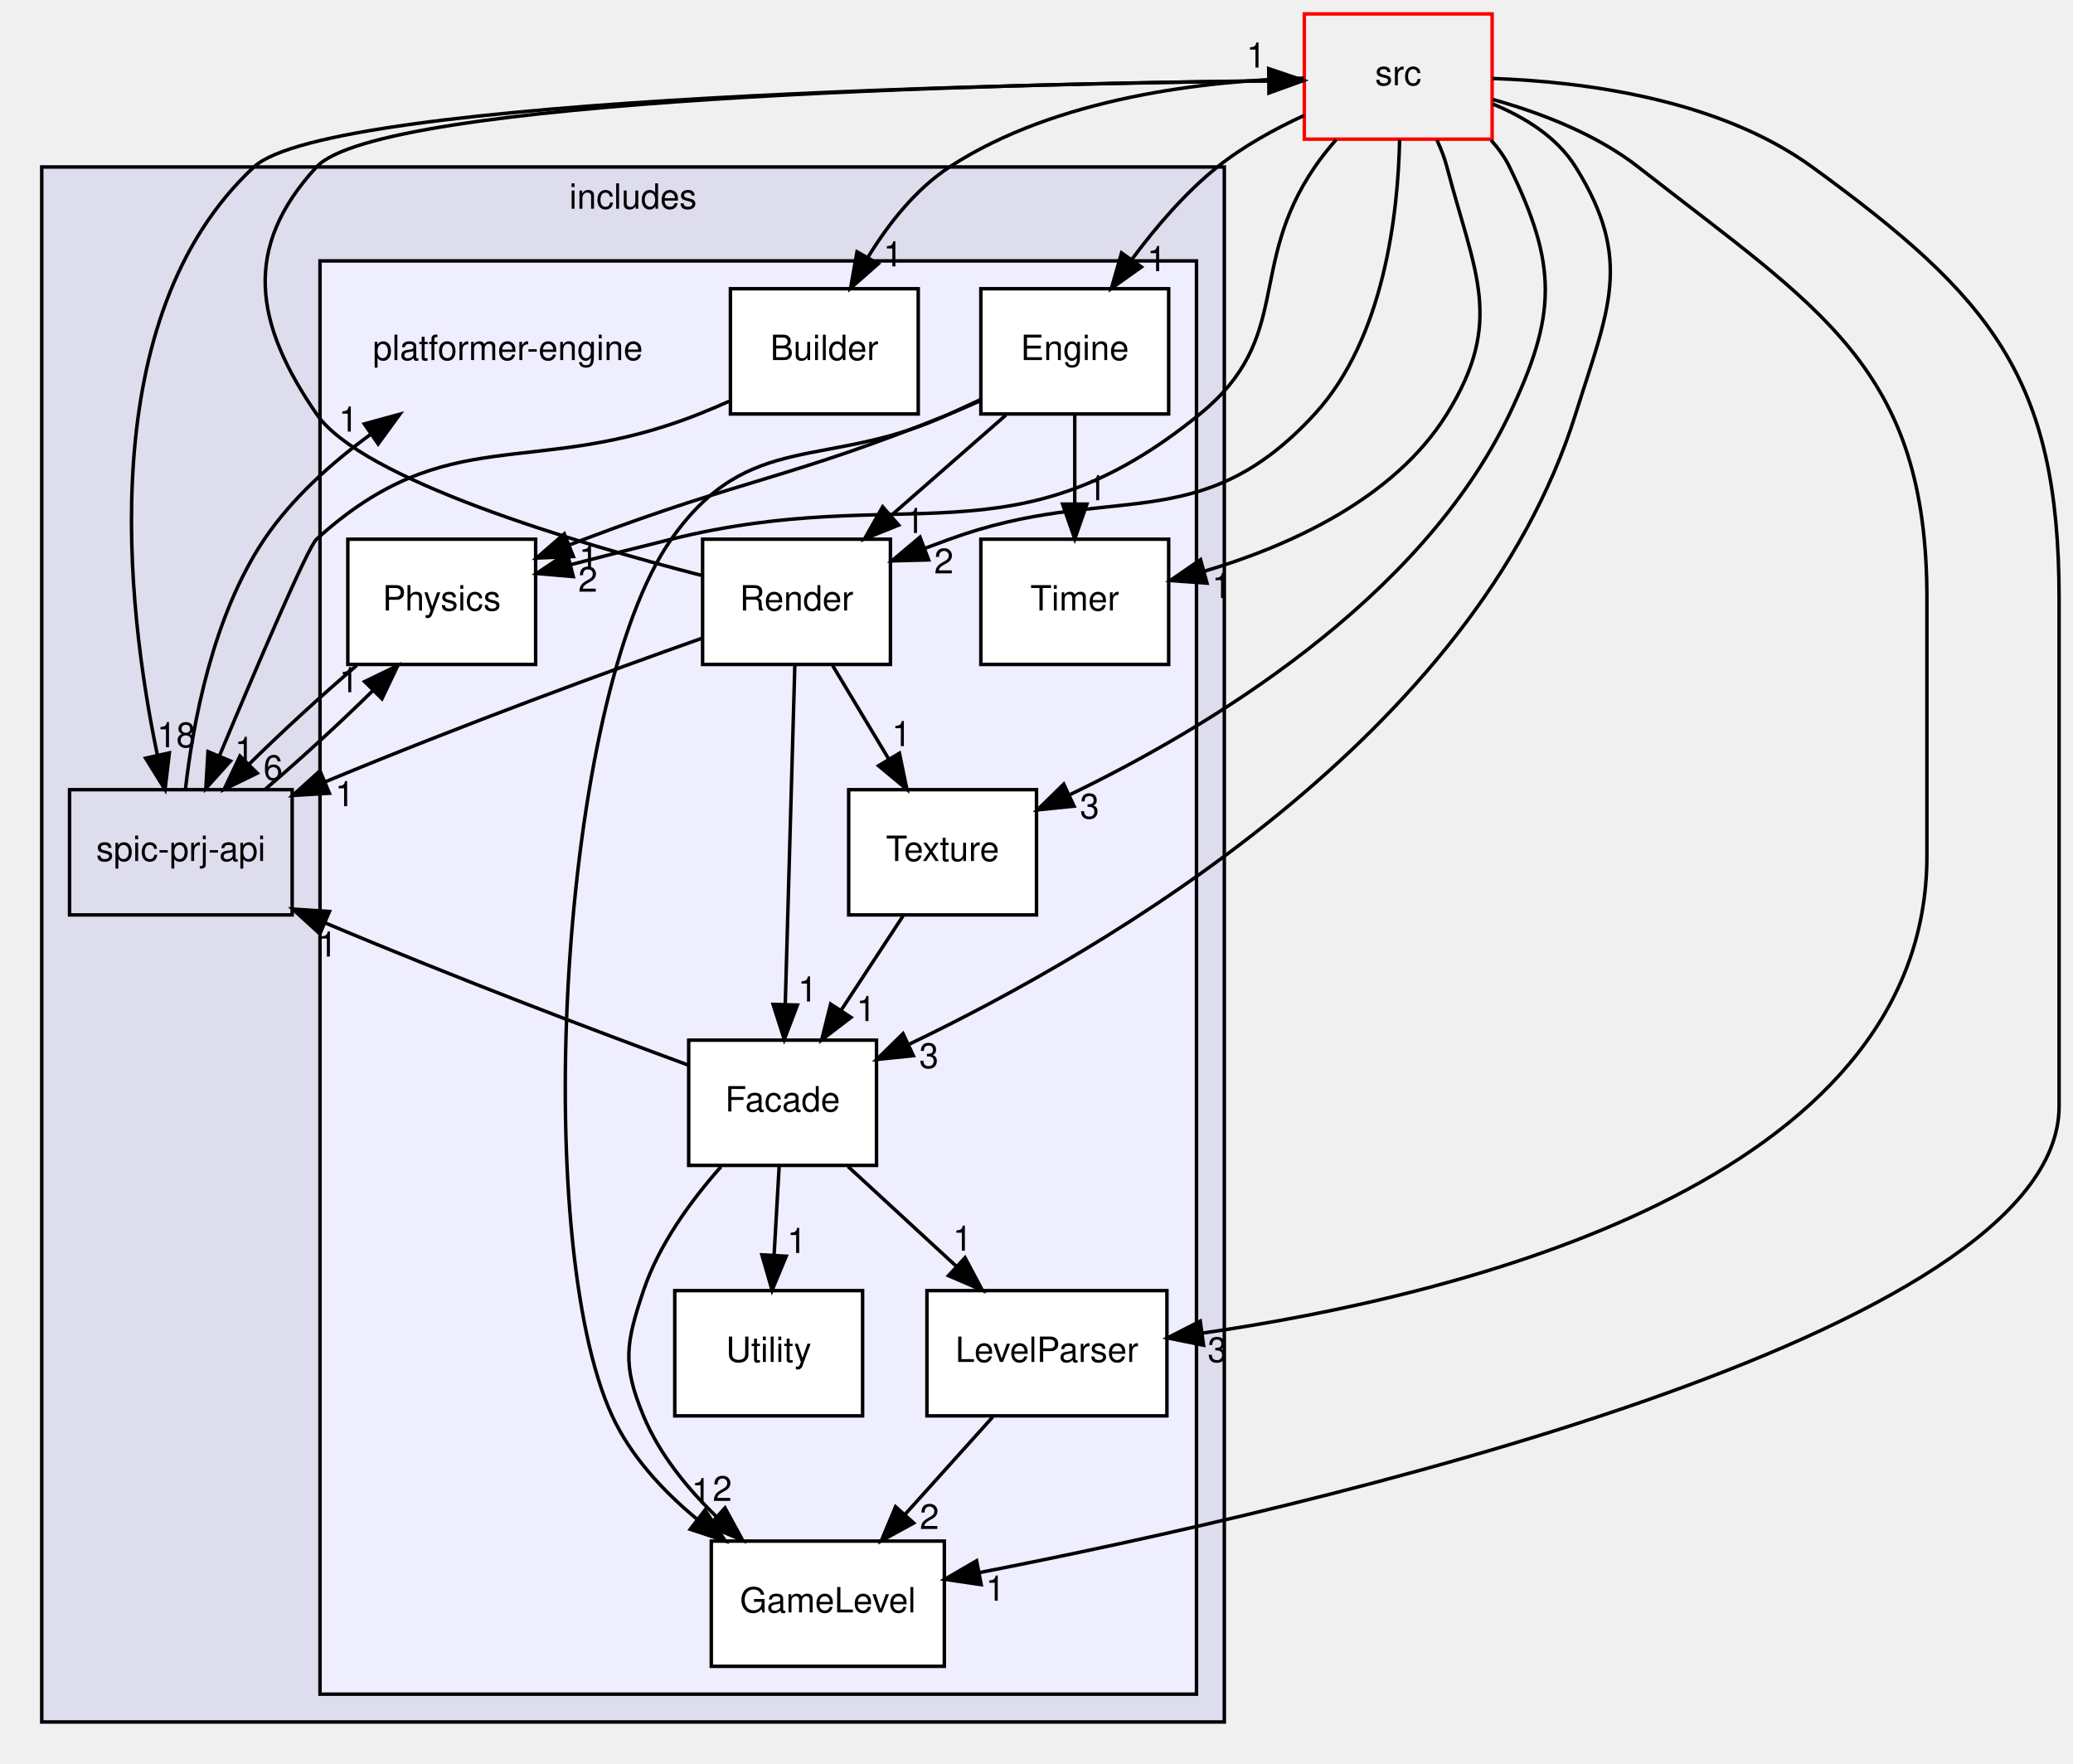
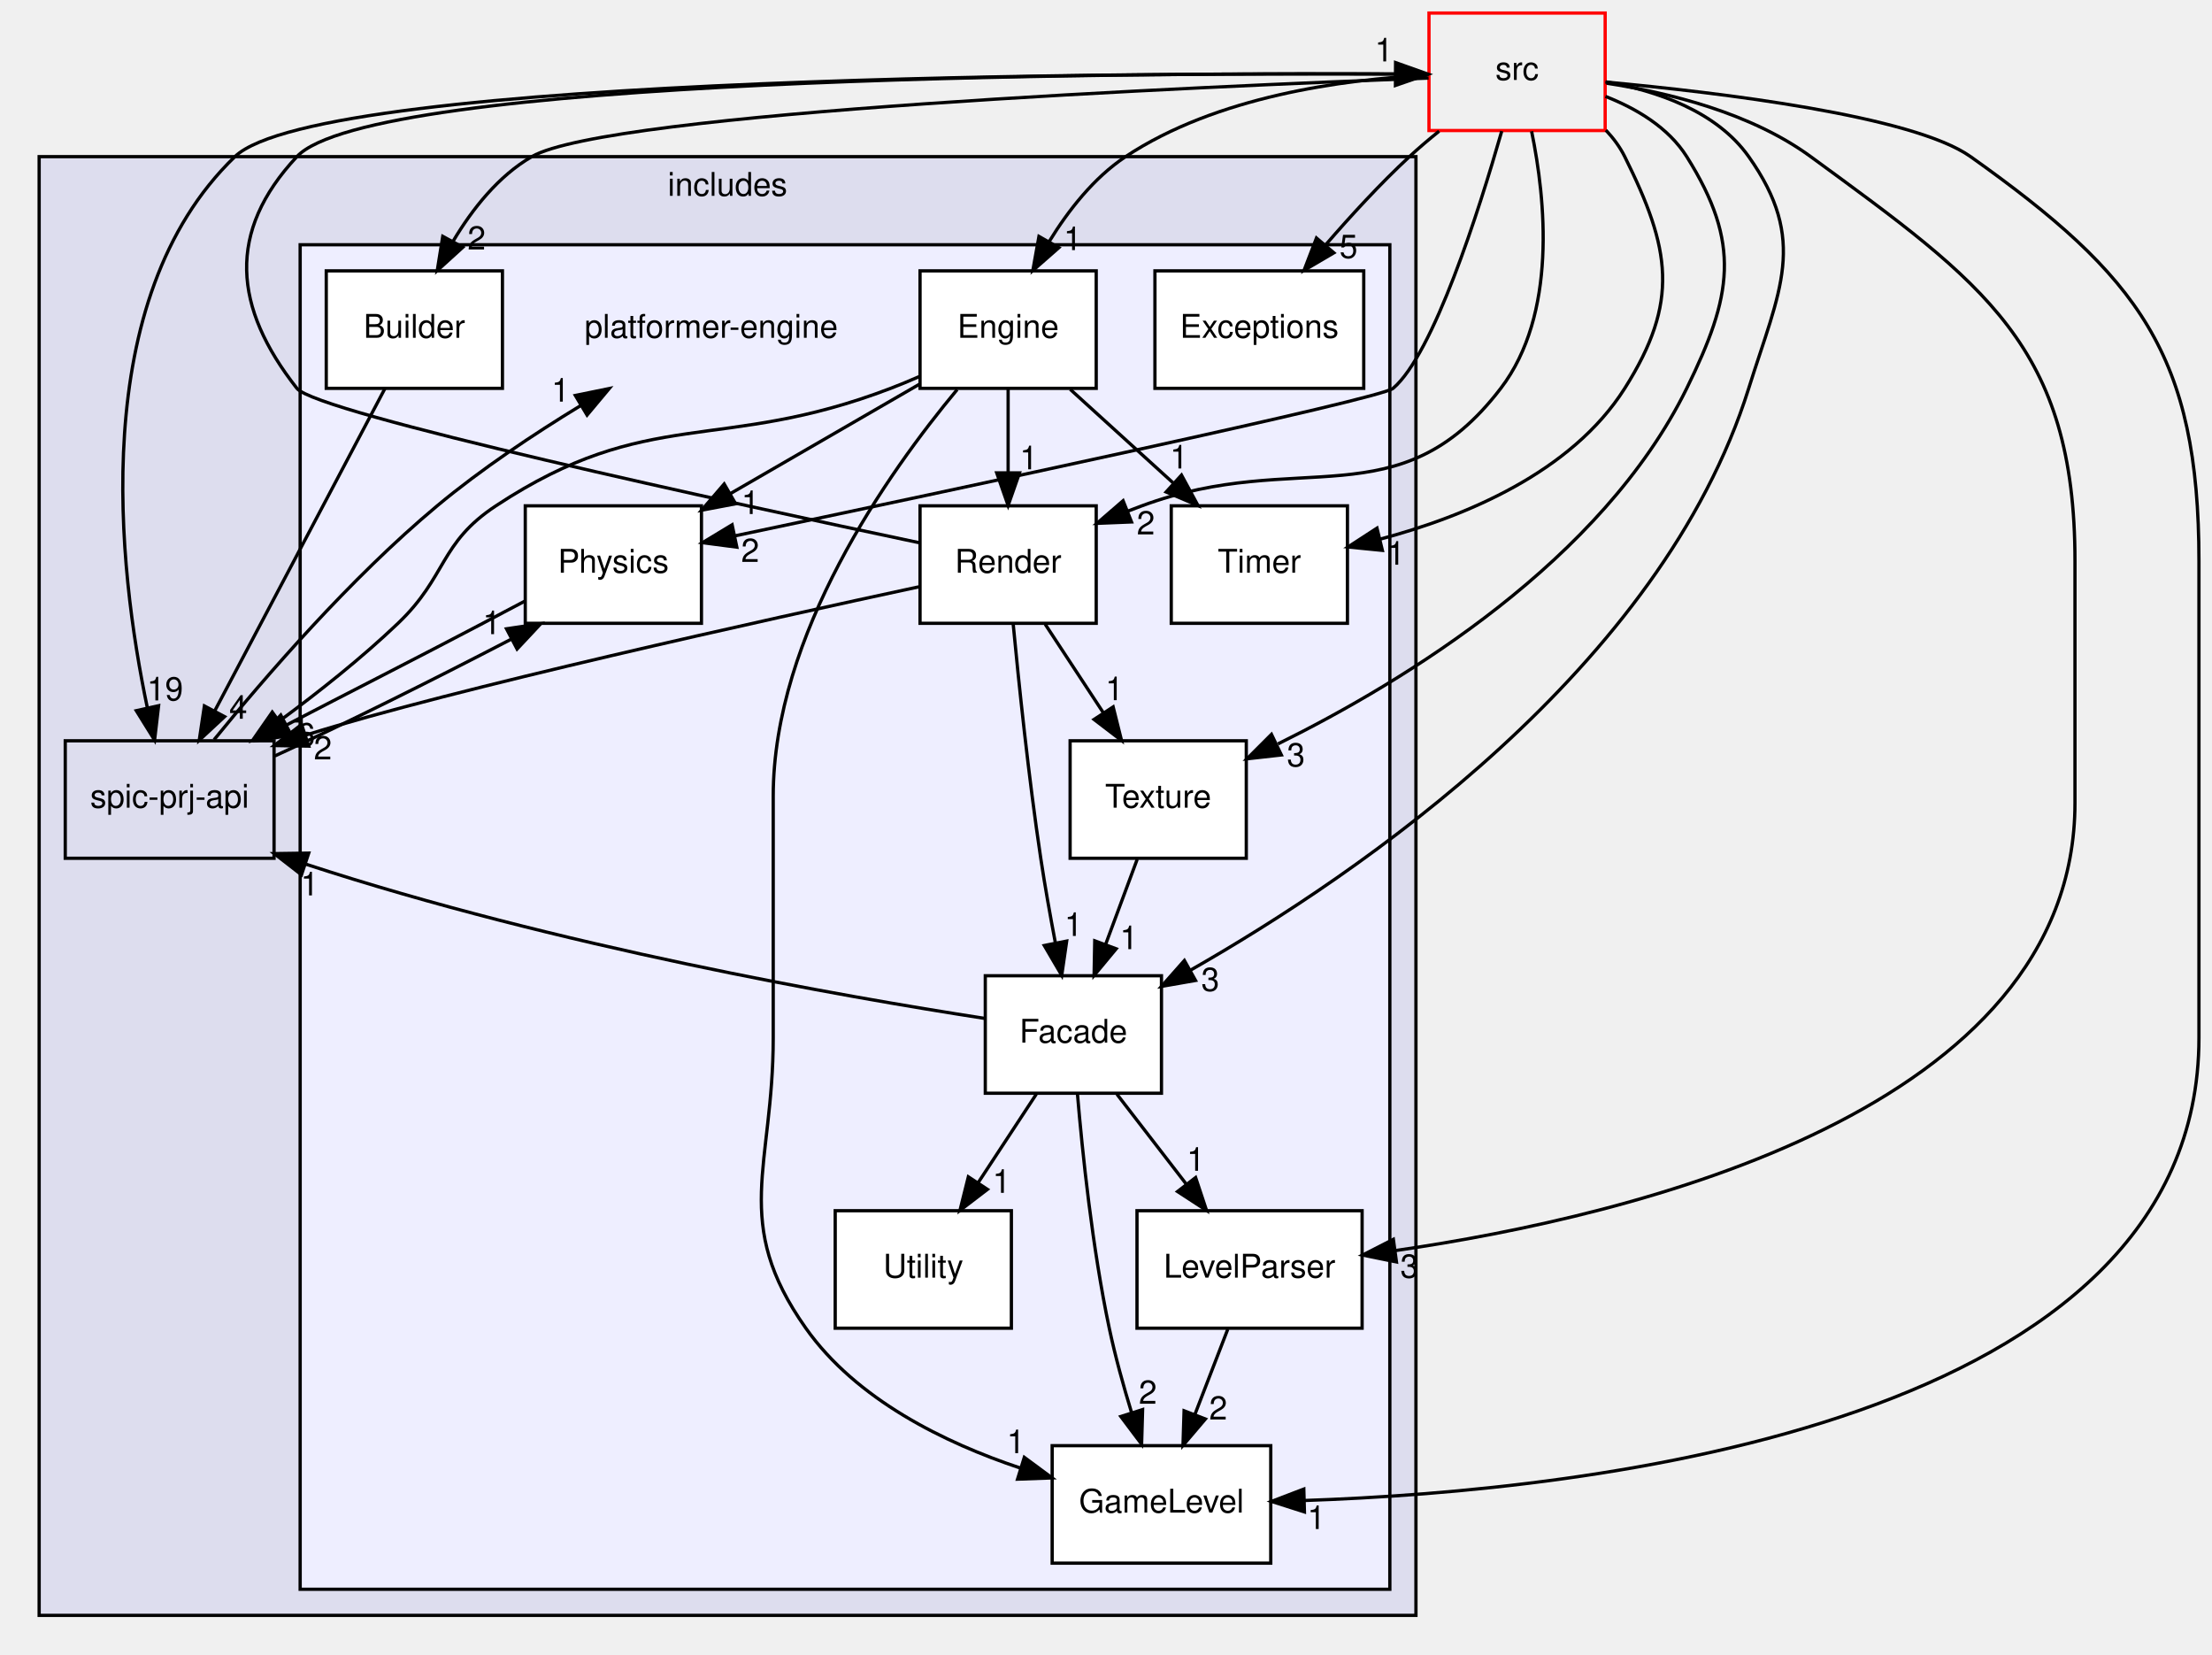
- <svg xmlns="http://www.w3.org/2000/svg" xmlns:xlink="http://www.w3.org/1999/xlink" width="596pt" height="507pt" viewBox="0.00 0.00 596.00 507.00">
+ <svg xmlns="http://www.w3.org/2000/svg" xmlns:xlink="http://www.w3.org/1999/xlink" width="678pt" height="507pt" viewBox="0.00 0.00 678.00 507.00">
  <g id="graph0" class="graph" transform="scale(1 1) rotate(0) translate(4 503)">
    <g id="clust1" class="cluster">
      <g id="a_clust1">
        <a xlink:href="dir_09e761304027c904456130627fd4dcf5.html" target="_top" xlink:title="includes">
-           <polygon fill="#ddddee" stroke="black" points="8,-8 8,-455 348,-455 348,-8 8,-8" />
-           <text text-anchor="middle" x="178" y="-443" font-family="Helvetica,sans-Serif" font-size="10.00">includes</text>
+           <polygon fill="#ddddee" stroke="black" points="8,-8 8,-455 430,-455 430,-8 8,-8" />
+           <text text-anchor="middle" x="219" y="-443" font-family="Helvetica,sans-Serif" font-size="10.00">includes</text>
        </a>
      </g>
    </g>
    <g id="clust2" class="cluster">
      <g id="a_clust2">
        <a xlink:href="dir_1587a151464512ea3626aba36cd93a86.html" target="_top">
-           <polygon fill="#eeeeff" stroke="black" points="88,-16 88,-428 340,-428 340,-16 88,-16" />
+           <polygon fill="#eeeeff" stroke="black" points="88,-16 88,-428 422,-428 422,-16 88,-16" />
        </a>
      </g>
    </g>
    <g id="node1" class="node">
      <g id="a_node1">
        <a xlink:href="dir_de77370fa4c160312bb88f5d1919228b.html" target="_top" xlink:title="spic-prj-api">
          <polygon fill="none" stroke="black" points="80,-276 16,-276 16,-240 80,-240 80,-276" />
          <text text-anchor="middle" x="48" y="-255.5" font-family="Helvetica,sans-Serif" font-size="10.00">spic-prj-api</text>
        </a>
      </g>
    </g>
    <g id="node2" class="node">
-       <text text-anchor="middle" x="142" y="-399.5" font-family="Helvetica,sans-Serif" font-size="10.00">platformer-engine</text>
-     </g>
-     <g id="edge17" class="edge">
-       <path fill="none" stroke="black" d="M49.31,-276.1C51.47,-295.09 57.15,-325.97 72,-348 79.88,-359.68 91.19,-369.84 102.43,-378.05" />
-       <polygon fill="black" stroke="black" points="100.74,-381.14 110.96,-383.94 104.72,-375.38 100.74,-381.14" />
-       <g id="a_edge17-headlabel">
-         <a xlink:href="dir_000012_000001.html" target="_top" xlink:title="1">
-           <text text-anchor="middle" x="96.17" y="-378.93" font-family="Helvetica,sans-Serif" font-size="10.00">1</text>
-         </a>
-       </g>
-     </g>
-     <g id="node8" class="node">
-       <g id="a_node8">
+       <text text-anchor="middle" x="214" y="-399.5" font-family="Helvetica,sans-Serif" font-size="10.00">platformer-engine</text>
+     </g>
+     <g id="edge18" class="edge">
+       <path fill="none" stroke="black" d="M61.62,-276.33C77,-295.25 103.37,-325.81 130,-348 143.49,-359.24 159.55,-369.93 173.99,-378.72" />
+       <polygon fill="black" stroke="black" points="172.35,-381.82 182.74,-383.94 175.94,-375.81 172.35,-381.82" />
+       <g id="a_edge18-headlabel">
+         <a xlink:href="dir_000013_000001.html" target="_top" xlink:title="1">
+           <text text-anchor="middle" x="167.81" y="-379.92" font-family="Helvetica,sans-Serif" font-size="10.00">1</text>
+         </a>
+       </g>
+     </g>
+     <g id="node9" class="node">
+       <g id="a_node9">
        <a xlink:href="dir_72722e64122ba09534fd16b67552a996.html" target="_top" xlink:title="Physics">
-           <polygon fill="white" stroke="black" points="150,-348 96,-348 96,-312 150,-312 150,-348" />
-           <text text-anchor="middle" x="123" y="-327.5" font-family="Helvetica,sans-Serif" font-size="10.00">Physics</text>
-         </a>
-       </g>
-     </g>
-     <g id="edge18" class="edge">
-       <path fill="none" stroke="black" d="M72.22,-276.1C82.26,-284.64 93.67,-295.11 103.2,-304.48" />
-       <polygon fill="black" stroke="black" points="100.84,-307.07 110.38,-311.7 105.81,-302.14 100.84,-307.07" />
-       <g id="a_edge18-headlabel">
-         <a xlink:href="dir_000012_000007.html" target="_top" xlink:title="1">
-           <text text-anchor="middle" x="96.3" y="-304.02" font-family="Helvetica,sans-Serif" font-size="10.00">1</text>
+           <polygon fill="white" stroke="black" points="211,-348 157,-348 157,-312 211,-312 211,-348" />
+           <text text-anchor="middle" x="184" y="-327.5" font-family="Helvetica,sans-Serif" font-size="10.00">Physics</text>
+         </a>
+       </g>
+     </g>
+     <g id="edge19" class="edge">
+       <path fill="none" stroke="black" d="M80.25,-271.35C100.82,-280.76 127.9,-294.24 152.71,-307.14" />
+       <polygon fill="black" stroke="black" points="151.25,-310.32 161.73,-311.86 154.49,-304.12 151.25,-310.32" />
+       <g id="a_edge19-headlabel">
+         <a xlink:href="dir_000013_000008.html" target="_top" xlink:title="1">
+           <text text-anchor="middle" x="146.74" y="-308.67" font-family="Helvetica,sans-Serif" font-size="10.00">1</text>
        </a>
      </g>
    </g>
    <g id="node3" class="node">
      <g id="a_node3">
        <a xlink:href="dir_7e105e953f4c25411b2b0fde6dcccccb.html" target="_top" xlink:title="Builder">
-           <polygon fill="white" stroke="black" points="260,-420 206,-420 206,-384 260,-384 260,-420" />
-           <text text-anchor="middle" x="233" y="-399.5" font-family="Helvetica,sans-Serif" font-size="10.00">Builder</text>
-         </a>
-       </g>
-     </g>
-     <g id="edge27" class="edge">
-       <path fill="none" stroke="black" d="M205.64,-387.65C202.74,-386.36 199.83,-385.12 197,-384 149.2,-364.98 125.09,-382.57 87,-348 84.49,-345.72 69.77,-311.25 59.15,-285.88" />
-       <polygon fill="black" stroke="black" points="62.26,-284.24 55.18,-276.36 55.8,-286.94 62.26,-284.24" />
-       <g id="a_edge27-headlabel">
-         <a xlink:href="dir_000002_000012.html" target="_top" xlink:title="1">
-           <text text-anchor="middle" x="66.27" y="-283.97" font-family="Helvetica,sans-Serif" font-size="10.00">1</text>
+           <polygon fill="white" stroke="black" points="150,-420 96,-420 96,-384 150,-384 150,-420" />
+           <text text-anchor="middle" x="123" y="-399.5" font-family="Helvetica,sans-Serif" font-size="10.00">Builder</text>
+         </a>
+       </g>
+     </g>
+     <g id="edge29" class="edge">
+       <path fill="none" stroke="black" d="M113.95,-383.87C101,-359.35 77.07,-314.03 61.87,-285.26" />
+       <polygon fill="black" stroke="black" points="64.84,-283.4 57.08,-276.19 58.65,-286.67 64.84,-283.4" />
+       <g id="a_edge29-headlabel">
+         <a xlink:href="dir_000002_000013.html" target="_top" xlink:title="4">
+           <text text-anchor="middle" x="69.03" y="-282.75" font-family="Helvetica,sans-Serif" font-size="10.00">4</text>
        </a>
      </g>
    </g>
    <g id="node4" class="node">
      <g id="a_node4">
        <a xlink:href="dir_255073caeab54e3c715574845ba4b898.html" target="_top" xlink:title="Engine">
          <polygon fill="white" stroke="black" points="332,-420 278,-420 278,-384 332,-384 332,-420" />
          <text text-anchor="middle" x="305" y="-399.5" font-family="Helvetica,sans-Serif" font-size="10.00">Engine</text>
        </a>
      </g>
    </g>
+     <g id="edge23" class="edge">
+       <path fill="none" stroke="black" d="M277.67,-387.57C274.77,-386.3 271.84,-385.09 269,-384 216.59,-363.96 194.85,-378.87 148,-348 130.61,-336.54 133.07,-326.38 118,-312 106.91,-301.41 93.73,-290.96 81.81,-282.18" />
+       <polygon fill="black" stroke="black" points="83.56,-279.12 73.4,-276.1 79.45,-284.79 83.56,-279.12" />
+       <g id="a_edge23-headlabel">
+         <a xlink:href="dir_000003_000013.html" target="_top" xlink:title="1">
+           <text text-anchor="middle" x="88.13" y="-276.43" font-family="Helvetica,sans-Serif" font-size="10.00">1</text>
+         </a>
+       </g>
+     </g>
+     <g id="node7" class="node">
+       <g id="a_node7">
+         <a xlink:href="dir_aa66564905a6f376a034b306e4a9b039.html" target="_top" xlink:title="GameLevel">
+           <polygon fill="white" stroke="black" points="385.5,-60 318.5,-60 318.5,-24 385.5,-24 385.5,-60" />
+           <text text-anchor="middle" x="352" y="-39.5" font-family="Helvetica,sans-Serif" font-size="10.00">GameLevel</text>
+         </a>
+       </g>
+     </g>
+     <g id="edge22" class="edge">
+       <path fill="none" stroke="black" d="M289.38,-383.62C268.2,-358.19 233,-308.48 233,-259 233,-259 233,-259 233,-185 233,-145.2 220.03,-128.51 243,-96 258.46,-74.12 285.5,-60.89 308.78,-53.13" />
+       <polygon fill="black" stroke="black" points="309.96,-56.42 318.48,-50.12 307.89,-49.74 309.96,-56.42" />
+       <g id="a_edge22-headlabel">
+         <a xlink:href="dir_000003_000006.html" target="_top" xlink:title="1">
+           <text text-anchor="middle" x="307.37" y="-57.7" font-family="Helvetica,sans-Serif" font-size="10.00">1</text>
+         </a>
+       </g>
+     </g>
+     <g id="edge21" class="edge">
+       <path fill="none" stroke="black" d="M277.85,-385.29C260.72,-375.38 238.41,-362.48 219.84,-351.73" />
+       <polygon fill="black" stroke="black" points="221.47,-348.63 211.06,-346.66 217.97,-354.69 221.47,-348.63" />
+       <g id="a_edge21-headlabel">
+         <a xlink:href="dir_000003_000008.html" target="_top" xlink:title="1">
+           <text text-anchor="middle" x="226.01" y="-345.48" font-family="Helvetica,sans-Serif" font-size="10.00">1</text>
+         </a>
+       </g>
+     </g>
+     <g id="node10" class="node">
+       <g id="a_node10">
+         <a xlink:href="dir_dee7b2cf51f0719d61c9bcb7f2f06001.html" target="_top" xlink:title="Render">
+           <polygon fill="white" stroke="black" points="332,-348 278,-348 278,-312 332,-312 332,-348" />
+           <text text-anchor="middle" x="305" y="-327.5" font-family="Helvetica,sans-Serif" font-size="10.00">Render</text>
+         </a>
+       </g>
+     </g>
+     <g id="edge24" class="edge">
+       <path fill="none" stroke="black" d="M305,-383.7C305,-375.98 305,-366.71 305,-358.11" />
+       <polygon fill="black" stroke="black" points="308.5,-358.1 305,-348.1 301.5,-358.1 308.5,-358.1" />
+       <g id="a_edge24-headlabel">
+         <a xlink:href="dir_000003_000009.html" target="_top" xlink:title="1">
+           <text text-anchor="middle" x="311.34" y="-359.2" font-family="Helvetica,sans-Serif" font-size="10.00">1</text>
+         </a>
+       </g>
+     </g>
+     <g id="node12" class="node">
+       <g id="a_node12">
+         <a xlink:href="dir_123f1f7ecbbeeb7ce6bbb34d36fe9b6f.html" target="_top" xlink:title="Timer">
+           <polygon fill="white" stroke="black" points="409,-348 355,-348 355,-312 409,-312 409,-348" />
+           <text text-anchor="middle" x="382" y="-327.5" font-family="Helvetica,sans-Serif" font-size="10.00">Timer</text>
+         </a>
+       </g>
+     </g>
+     <g id="edge20" class="edge">
+       <path fill="none" stroke="black" d="M324.03,-383.7C333.54,-375.05 345.21,-364.45 355.57,-355.03" />
+       <polygon fill="black" stroke="black" points="358.14,-357.42 363.19,-348.1 353.43,-352.24 358.14,-357.42" />
+       <g id="a_edge20-headlabel">
+         <a xlink:href="dir_000003_000011.html" target="_top" xlink:title="1">
+           <text text-anchor="middle" x="357.39" y="-359.44" font-family="Helvetica,sans-Serif" font-size="10.00">1</text>
+         </a>
+       </g>
+     </g>
+     <g id="node5" class="node">
+       <g id="a_node5">
+         <a xlink:href="dir_cac8883e60e9501f6ec47f21e507278d.html" target="_top" xlink:title="Exceptions">
+           <polygon fill="white" stroke="black" points="414,-420 350,-420 350,-384 414,-384 414,-420" />
+           <text text-anchor="middle" x="382" y="-399.5" font-family="Helvetica,sans-Serif" font-size="10.00">Exceptions</text>
+         </a>
+       </g>
+     </g>
    <g id="node6" class="node">
      <g id="a_node6">
-         <a xlink:href="dir_aa66564905a6f376a034b306e4a9b039.html" target="_top" xlink:title="GameLevel">
-           <polygon fill="white" stroke="black" points="267.5,-60 200.5,-60 200.5,-24 267.5,-24 267.5,-60" />
-           <text text-anchor="middle" x="234" y="-39.5" font-family="Helvetica,sans-Serif" font-size="10.00">GameLevel</text>
-         </a>
-       </g>
-     </g>
-     <g id="edge21" class="edge">
-       <path fill="none" stroke="black" d="M277.9,-388.14C274.9,-386.73 271.89,-385.33 269,-384 233.59,-367.67 211.44,-379.89 189,-348 156.7,-302.1 148.51,-146.98 172,-96 177.32,-84.44 186.55,-74.47 196.28,-66.4" />
-       <polygon fill="black" stroke="black" points="198.71,-68.94 204.5,-60.06 194.44,-63.39 198.71,-68.94" />
-       <g id="a_edge21-headlabel">
-         <a xlink:href="dir_000003_000005.html" target="_top" xlink:title="1">
-           <text text-anchor="middle" x="197.6" y="-70.88" font-family="Helvetica,sans-Serif" font-size="10.00">1</text>
-         </a>
-       </g>
-     </g>
-     <g id="edge20" class="edge">
-       <path fill="none" stroke="black" d="M277.62,-387.69C274.73,-386.4 271.82,-385.14 269,-384 223.29,-365.44 210.14,-365.46 164,-348 162.6,-347.47 161.18,-346.93 159.75,-346.37" />
-       <polygon fill="black" stroke="black" points="160.84,-343.03 150.25,-342.58 158.24,-349.54 160.84,-343.03" />
-       <g id="a_edge20-headlabel">
-         <a xlink:href="dir_000003_000007.html" target="_top" xlink:title="1">
-           <text text-anchor="middle" x="165.23" y="-339.23" font-family="Helvetica,sans-Serif" font-size="10.00">1</text>
-         </a>
-       </g>
-     </g>
-     <g id="node9" class="node">
-       <g id="a_node9">
-         <a xlink:href="dir_dee7b2cf51f0719d61c9bcb7f2f06001.html" target="_top" xlink:title="Render">
-           <polygon fill="white" stroke="black" points="252,-348 198,-348 198,-312 252,-312 252,-348" />
-           <text text-anchor="middle" x="225" y="-327.5" font-family="Helvetica,sans-Serif" font-size="10.00">Render</text>
-         </a>
-       </g>
-     </g>
-     <g id="edge22" class="edge">
-       <path fill="none" stroke="black" d="M285.22,-383.7C275.25,-374.97 262.99,-364.24 252.14,-354.75" />
-       <polygon fill="black" stroke="black" points="254.38,-352.06 244.55,-348.1 249.77,-357.32 254.38,-352.06" />
-       <g id="a_edge22-headlabel">
-         <a xlink:href="dir_000003_000008.html" target="_top" xlink:title="1">
-           <text text-anchor="middle" x="258.95" y="-349.79" font-family="Helvetica,sans-Serif" font-size="10.00">1</text>
+         <a xlink:href="dir_4ad73661ceecee2f59b8c0b0178f9787.html" target="_top" xlink:title="Facade">
+           <polygon fill="white" stroke="black" points="352,-204 298,-204 298,-168 352,-168 352,-204" />
+           <text text-anchor="middle" x="325" y="-183.5" font-family="Helvetica,sans-Serif" font-size="10.00">Facade</text>
+         </a>
+       </g>
+     </g>
+     <g id="edge16" class="edge">
+       <path fill="none" stroke="black" d="M297.71,-190.95C254.32,-197.66 166.97,-212.95 89.87,-238.15" />
+       <polygon fill="black" stroke="black" points="88.41,-234.94 80.04,-241.43 90.63,-241.58 88.41,-234.94" />
+       <g id="a_edge16-headlabel">
+         <a xlink:href="dir_000005_000013.html" target="_top" xlink:title="1">
+           <text text-anchor="middle" x="90.92" y="-228.61" font-family="Helvetica,sans-Serif" font-size="10.00">1</text>
+         </a>
+       </g>
+     </g>
+     <g id="edge15" class="edge">
+       <path fill="none" stroke="black" d="M326.25,-167.8C327.77,-149.76 330.79,-120.68 336,-96 337.81,-87.44 340.35,-78.27 342.88,-70" />
+       <polygon fill="black" stroke="black" points="346.22,-71.06 345.91,-60.47 339.54,-68.94 346.22,-71.06" />
+       <g id="a_edge15-headlabel">
+         <a xlink:href="dir_000005_000006.html" target="_top" xlink:title="2">
+           <text text-anchor="middle" x="347.83" y="-72.85" font-family="Helvetica,sans-Serif" font-size="10.00">2</text>
+         </a>
+       </g>
+     </g>
+     <g id="node8" class="node">
+       <g id="a_node8">
+         <a xlink:href="dir_28e29a0aa9a4f72dd894b881b26f9dfb.html" target="_top" xlink:title="LevelParser">
+           <polygon fill="white" stroke="black" points="413.5,-132 344.5,-132 344.5,-96 413.5,-96 413.5,-132" />
+           <text text-anchor="middle" x="379" y="-111.5" font-family="Helvetica,sans-Serif" font-size="10.00">LevelParser</text>
+         </a>
+       </g>
+     </g>
+     <g id="edge13" class="edge">
+       <path fill="none" stroke="black" d="M338.35,-167.7C344.76,-159.39 352.56,-149.28 359.61,-140.14" />
+       <polygon fill="black" stroke="black" points="362.47,-142.16 365.81,-132.1 356.93,-137.88 362.47,-142.16" />
+       <g id="a_edge13-headlabel">
+         <a xlink:href="dir_000005_000007.html" target="_top" xlink:title="1">
+           <text text-anchor="middle" x="362.52" y="-144.24" font-family="Helvetica,sans-Serif" font-size="10.00">1</text>
+         </a>
+       </g>
+     </g>
+     <g id="node13" class="node">
+       <g id="a_node13">
+         <a xlink:href="dir_87059d60c7dfcd3dc8f50ab725effb95.html" target="_top" xlink:title="Utility">
+           <polygon fill="white" stroke="black" points="306,-132 252,-132 252,-96 306,-96 306,-132" />
+           <text text-anchor="middle" x="279" y="-111.5" font-family="Helvetica,sans-Serif" font-size="10.00">Utility</text>
+         </a>
+       </g>
+     </g>
+     <g id="edge14" class="edge">
+       <path fill="none" stroke="black" d="M313.63,-167.7C308.28,-159.56 301.8,-149.69 295.89,-140.7" />
+       <polygon fill="black" stroke="black" points="298.66,-138.54 290.24,-132.1 292.81,-142.38 298.66,-138.54" />
+       <g id="a_edge14-headlabel">
+         <a xlink:href="dir_000005_000012.html" target="_top" xlink:title="1">
+           <text text-anchor="middle" x="303" y="-137.48" font-family="Helvetica,sans-Serif" font-size="10.00">1</text>
+         </a>
+       </g>
+     </g>
+     <g id="edge17" class="edge">
+       <path fill="none" stroke="black" d="M372.33,-95.7C369.29,-87.81 365.62,-78.3 362.24,-69.55" />
+       <polygon fill="black" stroke="black" points="365.46,-68.17 358.6,-60.1 358.93,-70.69 365.46,-68.17" />
+       <g id="a_edge17-headlabel">
+         <a xlink:href="dir_000007_000006.html" target="_top" xlink:title="2">
+           <text text-anchor="middle" x="369.4" y="-68.01" font-family="Helvetica,sans-Serif" font-size="10.00">2</text>
+         </a>
+       </g>
+     </g>
+     <g id="edge12" class="edge">
+       <path fill="none" stroke="black" d="M156.93,-318.83C152.54,-316.55 148.13,-314.17 144,-312 124.15,-301.55 102,-290.31 83.89,-280.88" />
+       <polygon fill="black" stroke="black" points="85.31,-277.67 74.83,-276.13 82.06,-283.87 85.31,-277.67" />
+       <g id="a_edge12-headlabel">
+         <a xlink:href="dir_000008_000013.html" target="_top" xlink:title="6">
+           <text text-anchor="middle" x="89.81" y="-274.33" font-family="Helvetica,sans-Serif" font-size="10.00">6</text>
+         </a>
+       </g>
+     </g>
+     <g id="edge28" class="edge">
+       <path fill="none" stroke="black" d="M277.96,-323.25C230.95,-313.13 135.14,-292 89.7,-277.73" />
+       <polygon fill="black" stroke="black" points="90.64,-274.36 80.05,-274.54 88.44,-281 90.64,-274.36" />
+       <g id="a_edge28-headlabel">
+         <a xlink:href="dir_000009_000013.html" target="_top" xlink:title="2">
+           <text text-anchor="middle" x="94.95" y="-270.29" font-family="Helvetica,sans-Serif" font-size="10.00">2</text>
+         </a>
+       </g>
+     </g>
+     <g id="edge26" class="edge">
+       <path fill="none" stroke="black" d="M306.54,-311.89C308.25,-293.93 311.26,-264.91 315,-240 316.27,-231.54 317.91,-222.36 319.49,-214.06" />
+       <polygon fill="black" stroke="black" points="322.95,-214.62 321.43,-204.13 316.08,-213.27 322.95,-214.62" />
+       <g id="a_edge26-headlabel">
+         <a xlink:href="dir_000009_000005.html" target="_top" xlink:title="1">
+           <text text-anchor="middle" x="325.05" y="-216.19" font-family="Helvetica,sans-Serif" font-size="10.00">1</text>
        </a>
      </g>
    </g>
    <g id="node11" class="node">
      <g id="a_node11">
-         <a xlink:href="dir_123f1f7ecbbeeb7ce6bbb34d36fe9b6f.html" target="_top" xlink:title="Timer">
-           <polygon fill="white" stroke="black" points="332,-348 278,-348 278,-312 332,-312 332,-348" />
-           <text text-anchor="middle" x="305" y="-327.5" font-family="Helvetica,sans-Serif" font-size="10.00">Timer</text>
-         </a>
-       </g>
-     </g>
-     <g id="edge19" class="edge">
-       <path fill="none" stroke="black" d="M305,-383.7C305,-375.98 305,-366.71 305,-358.11" />
-       <polygon fill="black" stroke="black" points="308.5,-358.1 305,-348.1 301.5,-358.1 308.5,-358.1" />
-       <g id="a_edge19-headlabel">
-         <a xlink:href="dir_000003_000010.html" target="_top" xlink:title="1">
-           <text text-anchor="middle" x="311.34" y="-359.2" font-family="Helvetica,sans-Serif" font-size="10.00">1</text>
-         </a>
-       </g>
-     </g>
-     <g id="node5" class="node">
-       <g id="a_node5">
-         <a xlink:href="dir_4ad73661ceecee2f59b8c0b0178f9787.html" target="_top" xlink:title="Facade">
-           <polygon fill="white" stroke="black" points="248,-204 194,-204 194,-168 248,-168 248,-204" />
-           <text text-anchor="middle" x="221" y="-183.5" font-family="Helvetica,sans-Serif" font-size="10.00">Facade</text>
-         </a>
-       </g>
-     </g>
-     <g id="edge15" class="edge">
-       <path fill="none" stroke="black" d="M193.99,-196.79C168.26,-206.27 128.24,-221.36 89.44,-237.73" />
-       <polygon fill="black" stroke="black" points="87.97,-234.55 80.14,-241.68 90.71,-240.99 87.97,-234.55" />
-       <g id="a_edge15-headlabel">
-         <a xlink:href="dir_000004_000012.html" target="_top" xlink:title="1">
-           <text text-anchor="middle" x="90.16" y="-228.03" font-family="Helvetica,sans-Serif" font-size="10.00">1</text>
-         </a>
-       </g>
-     </g>
-     <g id="edge14" class="edge">
-       <path fill="none" stroke="black" d="M203.27,-167.6C194.76,-158 185.47,-145.34 181,-132 175.92,-116.83 174.88,-110.78 181,-96 185.54,-85.03 193.59,-75.14 202.05,-66.96" />
-       <polygon fill="black" stroke="black" points="204.44,-69.53 209.52,-60.23 199.75,-64.33 204.44,-69.53" />
-       <g id="a_edge14-headlabel">
-         <a xlink:href="dir_000004_000005.html" target="_top" xlink:title="2">
-           <text text-anchor="middle" x="203.67" y="-71.54" font-family="Helvetica,sans-Serif" font-size="10.00">2</text>
-         </a>
-       </g>
-     </g>
-     <g id="node7" class="node">
-       <g id="a_node7">
-         <a xlink:href="dir_28e29a0aa9a4f72dd894b881b26f9dfb.html" target="_top" xlink:title="LevelParser">
-           <polygon fill="white" stroke="black" points="331.5,-132 262.5,-132 262.5,-96 331.5,-96 331.5,-132" />
-           <text text-anchor="middle" x="297" y="-111.5" font-family="Helvetica,sans-Serif" font-size="10.00">LevelParser</text>
-         </a>
-       </g>
-     </g>
-     <g id="edge12" class="edge">
-       <path fill="none" stroke="black" d="M239.79,-167.7C249.17,-159.05 260.68,-148.45 270.91,-139.03" />
-       <polygon fill="black" stroke="black" points="273.45,-141.45 278.43,-132.1 268.7,-136.3 273.45,-141.45" />
-       <g id="a_edge12-headlabel">
-         <a xlink:href="dir_000004_000006.html" target="_top" xlink:title="1">
-           <text text-anchor="middle" x="272.72" y="-143.48" font-family="Helvetica,sans-Serif" font-size="10.00">1</text>
-         </a>
-       </g>
-     </g>
-     <g id="node12" class="node">
-       <g id="a_node12">
-         <a xlink:href="dir_87059d60c7dfcd3dc8f50ab725effb95.html" target="_top" xlink:title="Utility">
-           <polygon fill="white" stroke="black" points="244,-132 190,-132 190,-96 244,-96 244,-132" />
-           <text text-anchor="middle" x="217" y="-111.5" font-family="Helvetica,sans-Serif" font-size="10.00">Utility</text>
-         </a>
-       </g>
-     </g>
-     <g id="edge13" class="edge">
-       <path fill="none" stroke="black" d="M220.01,-167.7C219.57,-159.98 219.04,-150.71 218.55,-142.11" />
-       <polygon fill="black" stroke="black" points="222.04,-141.89 217.98,-132.1 215.05,-142.29 222.04,-141.89" />
-       <g id="a_edge13-headlabel">
-         <a xlink:href="dir_000004_000011.html" target="_top" xlink:title="1">
-           <text text-anchor="middle" x="225.08" y="-142.82" font-family="Helvetica,sans-Serif" font-size="10.00">1</text>
-         </a>
-       </g>
-     </g>
-     <g id="edge16" class="edge">
-       <path fill="none" stroke="black" d="M281.43,-95.7C273.8,-87.22 264.48,-76.86 256.12,-67.58" />
-       <polygon fill="black" stroke="black" points="258.69,-65.2 249.39,-60.1 253.48,-69.88 258.69,-65.2" />
-       <g id="a_edge16-headlabel">
-         <a xlink:href="dir_000006_000005.html" target="_top" xlink:title="2">
-           <text text-anchor="middle" x="263.2" y="-63.47" font-family="Helvetica,sans-Serif" font-size="10.00">2</text>
+         <a xlink:href="dir_366a47d27432147542e5f7548d7df575.html" target="_top" xlink:title="Texture">
+           <polygon fill="white" stroke="black" points="378,-276 324,-276 324,-240 378,-240 378,-276" />
+           <text text-anchor="middle" x="351" y="-255.5" font-family="Helvetica,sans-Serif" font-size="10.00">Texture</text>
+         </a>
+       </g>
+     </g>
+     <g id="edge25" class="edge">
+       <path fill="none" stroke="black" d="M316.37,-311.7C321.72,-303.56 328.2,-293.69 334.11,-284.7" />
+       <polygon fill="black" stroke="black" points="337.19,-286.38 339.76,-276.1 331.34,-282.54 337.19,-286.38" />
+       <g id="a_edge25-headlabel">
+         <a xlink:href="dir_000009_000010.html" target="_top" xlink:title="1">
+           <text text-anchor="middle" x="337.59" y="-288.45" font-family="Helvetica,sans-Serif" font-size="10.00">1</text>
+         </a>
+       </g>
+     </g>
+     <g id="node14" class="node">
+       <g id="a_node14">
+         <a xlink:href="dir_68267d1309a1af8e8297ef4c3efbcdba.html" target="_top" xlink:title="src">
+           <polygon fill="none" stroke="red" points="488,-499 434,-499 434,-463 488,-463 488,-499" />
+           <text text-anchor="middle" x="461" y="-478.5" font-family="Helvetica,sans-Serif" font-size="10.00">src</text>
+         </a>
+       </g>
+     </g>
+     <g id="edge27" class="edge">
+       <path fill="none" stroke="black" d="M277.85,-336.67C220.75,-348.72 92.97,-376.4 87,-384 67.5,-408.81 65.44,-431.95 87,-455 109.66,-479.23 333.54,-480.72 423.68,-480.33" />
+       <polygon fill="black" stroke="black" points="423.76,-483.82 433.74,-480.27 423.72,-476.82 423.76,-483.82" />
+       <g id="a_edge27-headlabel">
+         <a xlink:href="dir_000009_000014.html" target="_top" xlink:title="1">
+           <text text-anchor="middle" x="420.18" y="-484.18" font-family="Helvetica,sans-Serif" font-size="10.00">1</text>
+         </a>
+       </g>
+     </g>
+     <g id="edge30" class="edge">
+       <path fill="none" stroke="black" d="M344.57,-239.7C341.64,-231.81 338.11,-222.3 334.86,-213.55" />
+       <polygon fill="black" stroke="black" points="338.12,-212.26 331.35,-204.1 331.55,-214.7 338.12,-212.26" />
+       <g id="a_edge30-headlabel">
+         <a xlink:href="dir_000010_000005.html" target="_top" xlink:title="1">
+           <text text-anchor="middle" x="342.03" y="-212.14" font-family="Helvetica,sans-Serif" font-size="10.00">1</text>
+         </a>
+       </g>
+     </g>
+     <g id="edge9" class="edge">
+       <path fill="none" stroke="black" d="M433.98,-480.26C349.47,-480.79 94.26,-480.28 68,-455 22.56,-411.27 32.2,-328.86 41.15,-286.17" />
+       <polygon fill="black" stroke="black" points="44.61,-286.75 43.38,-276.22 37.78,-285.22 44.61,-286.75" />
+       <g id="a_edge9-headlabel">
+         <a xlink:href="dir_000014_000013.html" target="_top" xlink:title="19">
+           <text text-anchor="middle" x="46.59" y="-288.37" font-family="Helvetica,sans-Serif" font-size="10.00">19</text>
+         </a>
+       </g>
+     </g>
+     <g id="edge6" class="edge">
+       <path fill="none" stroke="black" d="M433.88,-479.07C364.16,-476.5 182.49,-468.57 159,-455 148.77,-449.09 140.78,-438.96 134.95,-429.2" />
+       <polygon fill="black" stroke="black" points="137.87,-427.24 130.03,-420.11 131.71,-430.57 137.87,-427.24" />
+       <g id="a_edge6-headlabel">
+         <a xlink:href="dir_000014_000002.html" target="_top" xlink:title="2">
+           <text text-anchor="middle" x="142.08" y="-426.54" font-family="Helvetica,sans-Serif" font-size="10.00">2</text>
+         </a>
+       </g>
+     </g>
+     <g id="edge1" class="edge">
+       <path fill="none" stroke="black" d="M433.54,-479.96C407.67,-478.68 368.85,-473.46 341,-455 331.29,-448.56 323.45,-438.53 317.59,-428.99" />
+       <polygon fill="black" stroke="black" points="320.55,-427.11 312.58,-420.12 314.45,-430.55 320.55,-427.11" />
+       <g id="a_edge1-headlabel">
+         <a xlink:href="dir_000014_000003.html" target="_top" xlink:title="1">
+           <text text-anchor="middle" x="324.79" y="-426.35" font-family="Helvetica,sans-Serif" font-size="10.00">1</text>
+         </a>
+       </g>
+     </g>
+     <g id="edge8" class="edge">
+       <path fill="none" stroke="black" d="M437.1,-462.8C433.96,-460.28 430.85,-457.64 428,-455 419.07,-446.72 410.02,-436.87 402.34,-427.99" />
+       <polygon fill="black" stroke="black" points="404.84,-425.53 395.71,-420.17 399.51,-430.06 404.84,-425.53" />
+       <g id="a_edge8-headlabel">
+         <a xlink:href="dir_000014_000004.html" target="_top" xlink:title="5">
+           <text text-anchor="middle" x="409.34" y="-423.94" font-family="Helvetica,sans-Serif" font-size="10.00">5</text>
+         </a>
+       </g>
+     </g>
+     <g id="edge4" class="edge">
+       <path fill="none" stroke="black" d="M488.18,-477.93C503.75,-475.19 522.11,-468.97 532,-455 550.24,-429.25 541.43,-414.11 532,-384 505.15,-298.25 412.67,-235.22 360.87,-205.69" />
+       <polygon fill="black" stroke="black" points="362.44,-202.56 352.01,-200.74 359.03,-208.67 362.44,-202.56" />
+       <g id="a_edge4-headlabel">
+         <a xlink:href="dir_000014_000005.html" target="_top" xlink:title="3">
+           <text text-anchor="middle" x="366.97" y="-199.34" font-family="Helvetica,sans-Serif" font-size="10.00">3</text>
+         </a>
+       </g>
+     </g>
+     <g id="edge7" class="edge">
+       <path fill="none" stroke="black" d="M488.08,-477.86C523.3,-474.62 582.41,-467.49 600,-455 651.6,-418.36 670,-394.29 670,-331 670,-331 670,-331 670,-185 670,-66.33 483.08,-46.16 395.85,-43.2" />
+       <polygon fill="black" stroke="black" points="395.82,-39.7 385.73,-42.92 395.63,-46.7 395.82,-39.7" />
+       <g id="a_edge7-headlabel">
+         <a xlink:href="dir_000014_000006.html" target="_top" xlink:title="1">
+           <text text-anchor="middle" x="399.5" y="-34.46" font-family="Helvetica,sans-Serif" font-size="10.00">1</text>
+         </a>
+       </g>
+     </g>
+     <g id="edge2" class="edge">
+       <path fill="none" stroke="black" d="M488.4,-477.51C507.48,-474.62 532.68,-468.4 551,-455 604.13,-416.14 632,-396.83 632,-331 632,-331 632,-331 632,-257 632,-162.66 496.59,-130.36 423.89,-119.81" />
+       <polygon fill="black" stroke="black" points="424.03,-116.3 413.65,-118.41 423.08,-123.23 424.03,-116.3" />
+       <g id="a_edge2-headlabel">
+         <a xlink:href="dir_000014_000007.html" target="_top" xlink:title="3">
+           <text text-anchor="middle" x="427.98" y="-111.47" font-family="Helvetica,sans-Serif" font-size="10.00">3</text>
+         </a>
+       </g>
+     </g>
+     <g id="edge5" class="edge">
+       <path fill="none" stroke="black" d="M456.3,-462.82C449.23,-438.16 435.34,-394.53 423,-384 419.13,-380.7 287.63,-352.75 221.37,-338.82" />
+       <polygon fill="black" stroke="black" points="221.84,-335.34 211.33,-336.71 220.4,-342.19 221.84,-335.34" />
+       <g id="a_edge5-headlabel">
+         <a xlink:href="dir_000014_000008.html" target="_top" xlink:title="2">
+           <text text-anchor="middle" x="225.94" y="-330.8" font-family="Helvetica,sans-Serif" font-size="10.00">2</text>
+         </a>
+       </g>
+     </g>
+     <g id="edge10" class="edge">
+       <path fill="none" stroke="black" d="M465.45,-462.77C469.75,-441.88 473.35,-406.66 456,-384 424.74,-343.15 394.24,-365.86 346,-348 344.6,-347.48 343.18,-346.94 341.74,-346.39" />
+       <polygon fill="black" stroke="black" points="342.82,-343.06 332.23,-342.63 340.24,-349.56 342.82,-343.06" />
+       <g id="a_edge10-headlabel">
+         <a xlink:href="dir_000014_000009.html" target="_top" xlink:title="2">
+           <text text-anchor="middle" x="347.2" y="-339.24" font-family="Helvetica,sans-Serif" font-size="10.00">2</text>
+         </a>
+       </g>
+     </g>
+     <g id="edge3" class="edge">
+       <path fill="none" stroke="black" d="M488.09,-473.46C497.65,-469.71 507.4,-463.9 513,-455 529.8,-428.29 526.92,-412.32 513,-384 487.07,-331.24 426.98,-294.46 387.72,-275.05" />
+       <polygon fill="black" stroke="black" points="388.75,-271.66 378.22,-270.48 385.72,-277.97 388.75,-271.66" />
+       <g id="a_edge3-headlabel">
+         <a xlink:href="dir_000014_000010.html" target="_top" xlink:title="3">
+           <text text-anchor="middle" x="393.22" y="-268.15" font-family="Helvetica,sans-Serif" font-size="10.00">3</text>
        </a>
      </g>
    </g>
    <g id="edge11" class="edge">
-       <path fill="none" stroke="black" d="M98.54,-311.7C88.49,-303.14 77.08,-292.66 67.58,-283.3" />
-       <polygon fill="black" stroke="black" points="69.96,-280.74 60.43,-276.1 64.99,-285.67 69.96,-280.74" />
+       <path fill="none" stroke="black" d="M488.22,-463.11C490.52,-460.66 492.53,-457.96 494,-455 508.04,-426.74 510.88,-410.66 494,-384 477.65,-358.17 444.93,-344.68 419.06,-337.8" />
+       <polygon fill="black" stroke="black" points="419.71,-334.35 409.17,-335.39 418.06,-341.16 419.71,-334.35" />
      <g id="a_edge11-headlabel">
-         <a xlink:href="dir_000007_000012.html" target="_top" xlink:title="6">
-           <text text-anchor="middle" x="74.51" y="-278.79" font-family="Helvetica,sans-Serif" font-size="10.00">6</text>
-         </a>
-       </g>
-     </g>
-     <g id="edge26" class="edge">
-       <path fill="none" stroke="black" d="M197.97,-319.58C171.46,-310.19 129.73,-294.97 89.5,-278.26" />
-       <polygon fill="black" stroke="black" points="90.7,-274.97 80.13,-274.33 88,-281.43 90.7,-274.97" />
-       <g id="a_edge26-headlabel">
-         <a xlink:href="dir_000008_000012.html" target="_top" xlink:title="1">
-           <text text-anchor="middle" x="95.12" y="-271.24" font-family="Helvetica,sans-Serif" font-size="10.00">1</text>
-         </a>
-       </g>
-     </g>
-     <g id="edge24" class="edge">
-       <path fill="none" stroke="black" d="M224.52,-311.87C223.84,-287.67 222.58,-243.21 221.77,-214.39" />
-       <polygon fill="black" stroke="black" points="225.26,-214.09 221.48,-204.19 218.27,-214.28 225.26,-214.09" />
-       <g id="a_edge24-headlabel">
-         <a xlink:href="dir_000008_000004.html" target="_top" xlink:title="1">
-           <text text-anchor="middle" x="228.2" y="-215.1" font-family="Helvetica,sans-Serif" font-size="10.00">1</text>
-         </a>
-       </g>
-     </g>
-     <g id="node10" class="node">
-       <g id="a_node10">
-         <a xlink:href="dir_366a47d27432147542e5f7548d7df575.html" target="_top" xlink:title="Texture">
-           <polygon fill="white" stroke="black" points="294,-276 240,-276 240,-240 294,-240 294,-276" />
-           <text text-anchor="middle" x="267" y="-255.5" font-family="Helvetica,sans-Serif" font-size="10.00">Texture</text>
-         </a>
-       </g>
-     </g>
-     <g id="edge23" class="edge">
-       <path fill="none" stroke="black" d="M235.38,-311.7C240.26,-303.56 246.19,-293.69 251.58,-284.7" />
-       <polygon fill="black" stroke="black" points="254.59,-286.48 256.74,-276.1 248.59,-282.88 254.59,-286.48" />
-       <g id="a_edge23-headlabel">
-         <a xlink:href="dir_000008_000009.html" target="_top" xlink:title="1">
-           <text text-anchor="middle" x="255.18" y="-288.52" font-family="Helvetica,sans-Serif" font-size="10.00">1</text>
-         </a>
-       </g>
-     </g>
-     <g id="node13" class="node">
-       <g id="a_node13">
-         <a xlink:href="dir_68267d1309a1af8e8297ef4c3efbcdba.html" target="_top" xlink:title="src">
-           <polygon fill="none" stroke="red" points="425,-499 371,-499 371,-463 425,-463 425,-499" />
-           <text text-anchor="middle" x="398" y="-478.5" font-family="Helvetica,sans-Serif" font-size="10.00">src</text>
-         </a>
-       </g>
-     </g>
-     <g id="edge25" class="edge">
-       <path fill="none" stroke="black" d="M197.98,-337.52C161.6,-346.9 99.94,-365.17 87,-384 69.13,-410.01 65.6,-431.81 87,-455 105.2,-474.72 281.6,-478.89 360.36,-479.77" />
-       <polygon fill="black" stroke="black" points="360.76,-483.27 370.79,-479.87 360.83,-476.27 360.76,-483.27" />
-       <g id="a_edge25-headlabel">
-         <a xlink:href="dir_000008_000013.html" target="_top" xlink:title="1">
-           <text text-anchor="middle" x="357.14" y="-483.58" font-family="Helvetica,sans-Serif" font-size="10.00">1</text>
-         </a>
-       </g>
-     </g>
-     <g id="edge28" class="edge">
-       <path fill="none" stroke="black" d="M255.63,-239.7C250.28,-231.56 243.8,-221.69 237.89,-212.7" />
-       <polygon fill="black" stroke="black" points="240.66,-210.54 232.24,-204.1 234.81,-214.38 240.66,-210.54" />
-       <g id="a_edge28-headlabel">
-         <a xlink:href="dir_000009_000004.html" target="_top" xlink:title="1">
-           <text text-anchor="middle" x="245" y="-209.48" font-family="Helvetica,sans-Serif" font-size="10.00">1</text>
-         </a>
-       </g>
-     </g>
-     <g id="edge8" class="edge">
-       <path fill="none" stroke="black" d="M370.75,-479.84C295.84,-479.14 90.89,-475.36 69,-455 22.68,-411.92 32.3,-328.88 41.23,-286.03" />
-       <polygon fill="black" stroke="black" points="44.69,-286.58 43.45,-276.05 37.86,-285.05 44.69,-286.58" />
-       <g id="a_edge8-headlabel">
-         <a xlink:href="dir_000013_000012.html" target="_top" xlink:title="18">
-           <text text-anchor="middle" x="46.68" y="-288.2" font-family="Helvetica,sans-Serif" font-size="10.00">18</text>
-         </a>
-       </g>
-     </g>
-     <g id="edge6" class="edge">
-       <path fill="none" stroke="black" d="M370.85,-480.53C343.12,-479.82 299.85,-475.14 269,-455 259.25,-448.63 251.39,-438.61 245.54,-429.06" />
-       <polygon fill="black" stroke="black" points="248.5,-427.18 240.55,-420.18 242.4,-430.61 248.5,-427.18" />
-       <g id="a_edge6-headlabel">
-         <a xlink:href="dir_000013_000002.html" target="_top" xlink:title="1">
-           <text text-anchor="middle" x="252.74" y="-426.42" font-family="Helvetica,sans-Serif" font-size="10.00">1</text>
-         </a>
-       </g>
-     </g>
-     <g id="edge1" class="edge">
-       <path fill="none" stroke="black" d="M370.98,-469.83C362.5,-465.93 353.43,-460.95 346,-455 336.75,-447.59 328.31,-437.72 321.52,-428.57" />
-       <polygon fill="black" stroke="black" points="324.17,-426.26 315.54,-420.12 318.46,-430.3 324.17,-426.26" />
-       <g id="a_edge1-headlabel">
-         <a xlink:href="dir_000013_000003.html" target="_top" xlink:title="1">
-           <text text-anchor="middle" x="328.57" y="-425.06" font-family="Helvetica,sans-Serif" font-size="10.00">1</text>
-         </a>
-       </g>
-     </g>
-     <g id="edge4" class="edge">
-       <path fill="none" stroke="black" d="M425.12,-473.12C434.32,-469.35 443.63,-463.62 449,-455 465.7,-428.22 458.43,-414.11 449,-384 420.11,-291.74 314.11,-230.02 257.39,-202.83" />
-       <polygon fill="black" stroke="black" points="258.6,-199.53 248.06,-198.45 255.63,-205.87 258.6,-199.53" />
-       <g id="a_edge4-headlabel">
-         <a xlink:href="dir_000013_000004.html" target="_top" xlink:title="3">
-           <text text-anchor="middle" x="263.06" y="-195.99" font-family="Helvetica,sans-Serif" font-size="10.00">3</text>
-         </a>
-       </g>
-     </g>
-     <g id="edge7" class="edge">
-       <path fill="none" stroke="black" d="M425.11,-480.44C451.02,-479.55 490.03,-474.62 517,-455 568.35,-417.64 588,-394.51 588,-331 588,-331 588,-331 588,-185 588,-118.79 372.01,-69.38 277.46,-50.92" />
-       <polygon fill="black" stroke="black" points="278.1,-47.48 267.62,-49.02 276.78,-54.35 278.1,-47.48" />
-       <g id="a_edge7-headlabel">
-         <a xlink:href="dir_000013_000005.html" target="_top" xlink:title="1">
-           <text text-anchor="middle" x="282.17" y="-42.87" font-family="Helvetica,sans-Serif" font-size="10.00">1</text>
-         </a>
-       </g>
-     </g>
-     <g id="edge2" class="edge">
-       <path fill="none" stroke="black" d="M425.2,-474.4C438.78,-470.61 454.86,-464.5 467,-455 519.22,-414.12 550,-397.32 550,-331 550,-331 550,-331 550,-257 550,-162.66 414.59,-130.36 341.89,-119.81" />
-       <polygon fill="black" stroke="black" points="342.03,-116.3 331.65,-118.41 341.08,-123.23 342.03,-116.3" />
-       <g id="a_edge2-headlabel">
-         <a xlink:href="dir_000013_000006.html" target="_top" xlink:title="3">
-           <text text-anchor="middle" x="345.98" y="-111.47" font-family="Helvetica,sans-Serif" font-size="10.00">3</text>
-         </a>
-       </g>
-     </g>
-     <g id="edge5" class="edge">
-       <path fill="none" stroke="black" d="M380.18,-462.88C377.96,-460.34 375.83,-457.68 374,-455 354.35,-426.28 367.97,-405.99 341,-384 287.2,-340.12 256.4,-364.66 189,-348 179.64,-345.69 169.54,-343.12 160.14,-340.7" />
-       <polygon fill="black" stroke="black" points="160.82,-337.26 150.26,-338.15 159.07,-344.04 160.82,-337.26" />
-       <g id="a_edge5-headlabel">
-         <a xlink:href="dir_000013_000007.html" target="_top" xlink:title="2">
-           <text text-anchor="middle" x="165.01" y="-332.91" font-family="Helvetica,sans-Serif" font-size="10.00">2</text>
-         </a>
-       </g>
-     </g>
-     <g id="edge9" class="edge">
-       <path fill="none" stroke="black" d="M398.4,-462.81C397.95,-441.62 393.98,-405.77 374,-384 340.64,-347.66 315.35,-364.89 269,-348 266.64,-347.14 264.22,-346.24 261.78,-345.33" />
-       <polygon fill="black" stroke="black" points="262.99,-342.05 252.4,-341.77 260.51,-348.59 262.99,-342.05" />
-       <g id="a_edge9-headlabel">
-         <a xlink:href="dir_000013_000008.html" target="_top" xlink:title="2">
-           <text text-anchor="middle" x="267.36" y="-338.17" font-family="Helvetica,sans-Serif" font-size="10.00">2</text>
-         </a>
-       </g>
-     </g>
-     <g id="edge3" class="edge">
-       <path fill="none" stroke="black" d="M424.69,-462.7C426.8,-460.36 428.64,-457.79 430,-455 443.83,-426.64 443.59,-412.48 430,-384 404.4,-330.37 343.06,-293.59 303.36,-274.45" />
-       <polygon fill="black" stroke="black" points="304.8,-271.26 294.26,-270.19 301.83,-277.6 304.8,-271.26" />
-       <g id="a_edge3-headlabel">
-         <a xlink:href="dir_000013_000009.html" target="_top" xlink:title="3">
-           <text text-anchor="middle" x="309.26" y="-267.72" font-family="Helvetica,sans-Serif" font-size="10.00">3</text>
-         </a>
-       </g>
-     </g>
-     <g id="edge10" class="edge">
-       <path fill="none" stroke="black" d="M409.13,-462.72C410.31,-460.21 411.32,-457.6 412,-455 419.97,-424.47 428.64,-410.81 412,-384 396.82,-359.54 366.62,-346.02 342.17,-338.77" />
-       <polygon fill="black" stroke="black" points="343.01,-335.37 332.44,-336.12 341.17,-342.13 343.01,-335.37" />
-       <g id="a_edge10-headlabel">
-         <a xlink:href="dir_000013_000010.html" target="_top" xlink:title="1">
-           <text text-anchor="middle" x="347.23" y="-331.08" font-family="Helvetica,sans-Serif" font-size="10.00">1</text>
+         <a xlink:href="dir_000014_000011.html" target="_top" xlink:title="1">
+           <text text-anchor="middle" x="423.88" y="-329.95" font-family="Helvetica,sans-Serif" font-size="10.00">1</text>
        </a>
      </g>
    </g>
  </g>
</svg>
